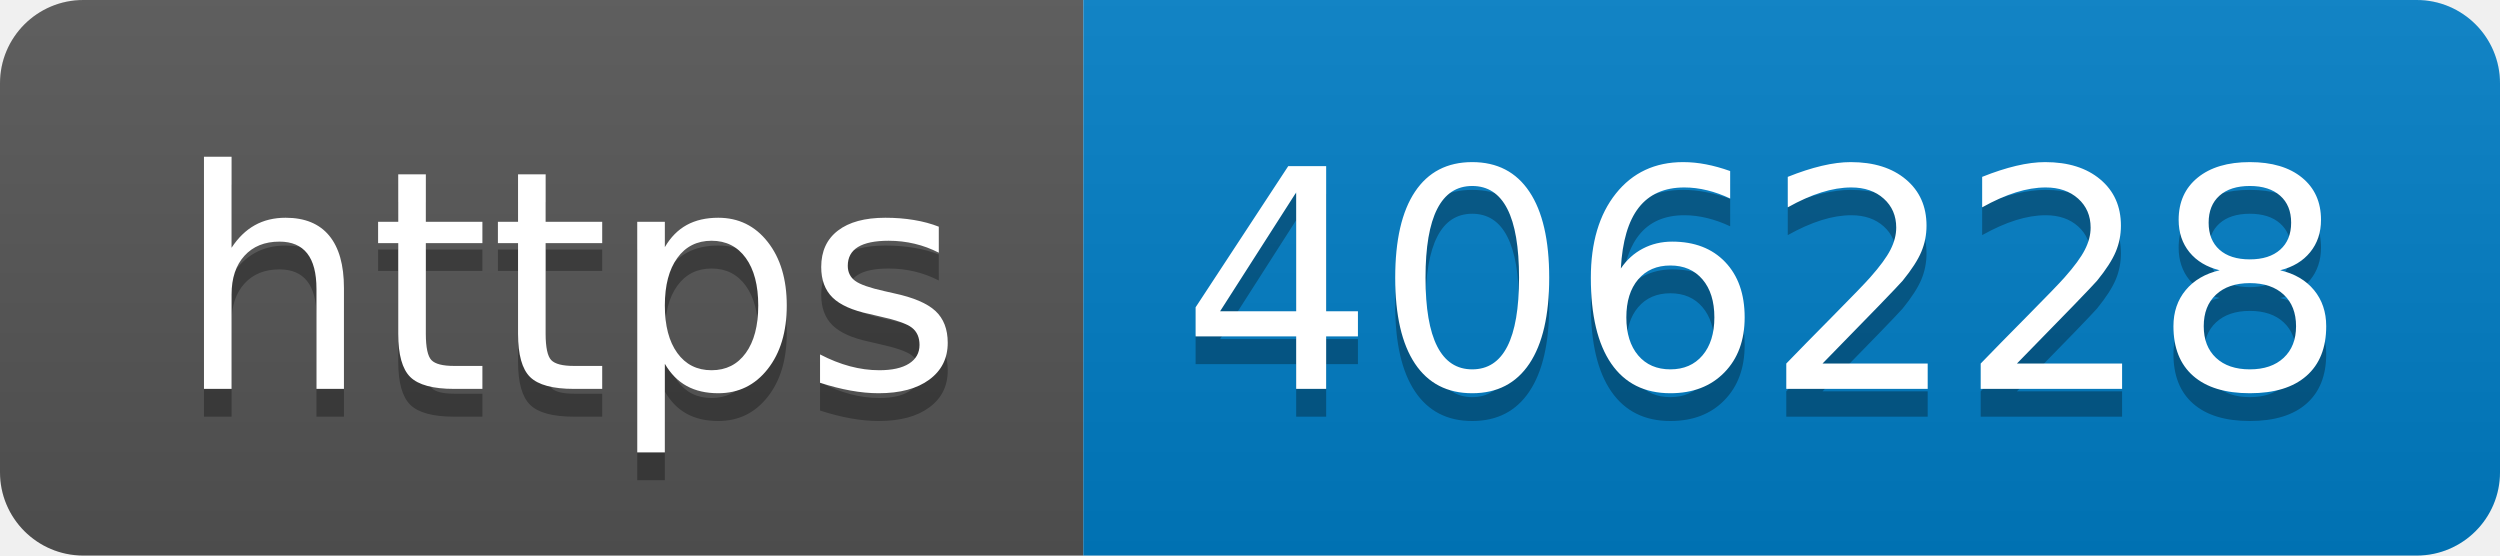
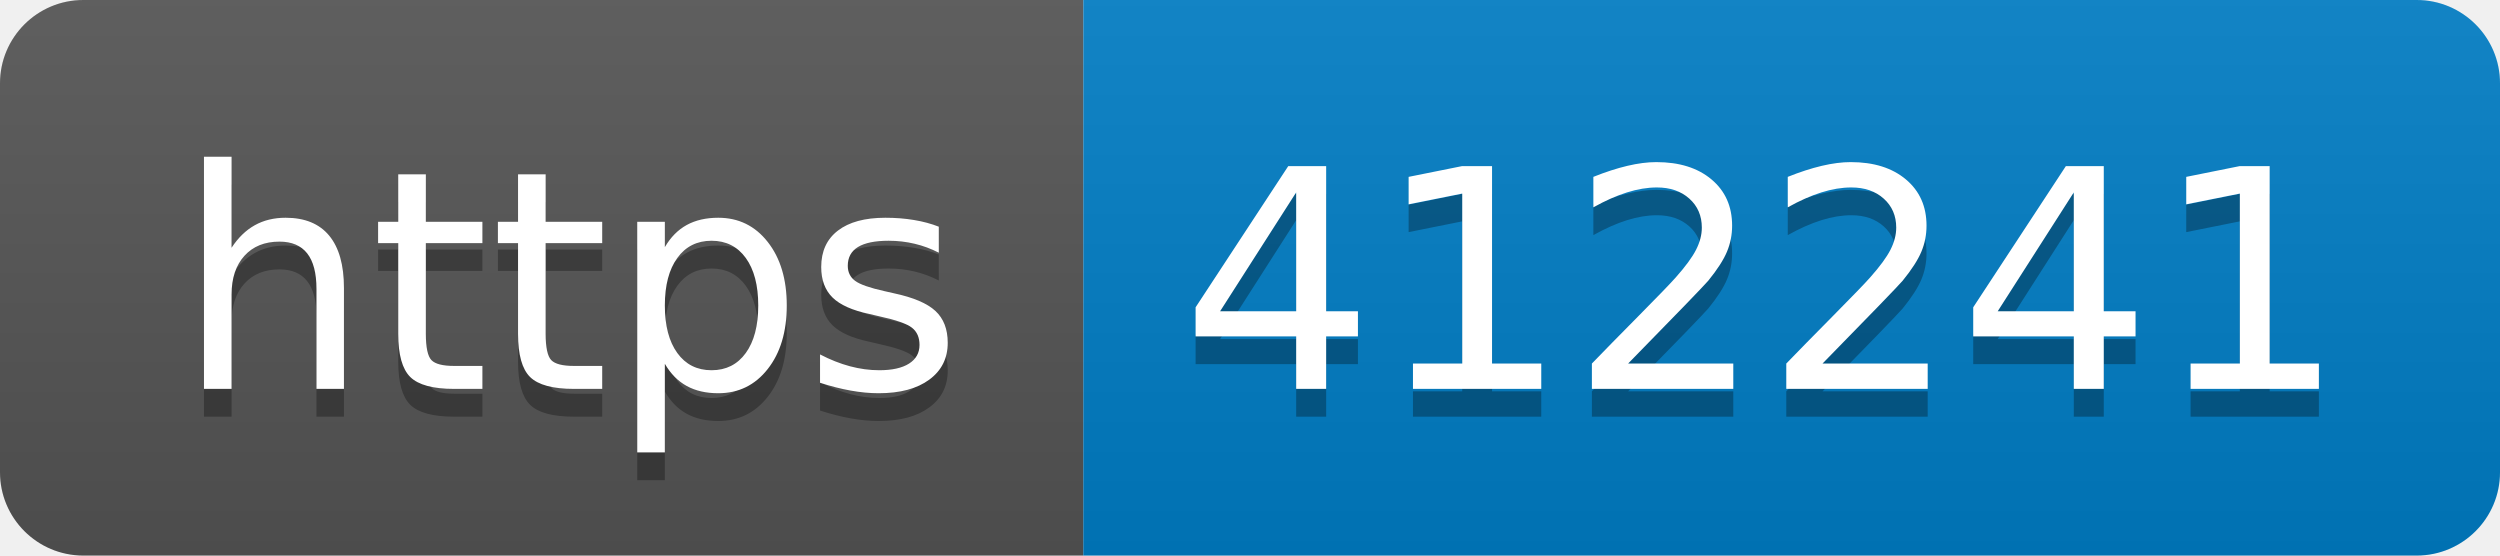
- <svg xmlns="http://www.w3.org/2000/svg" width="90" height="20" role="img" aria-label="https: 406228">
+ <svg xmlns="http://www.w3.org/2000/svg" width="90" height="20" role="img" aria-label="https: 412241">
  <linearGradient id="s" x2="0" y2="100%">
    <stop offset="0" stop-color="#bbb" stop-opacity=".1" />
    <stop offset="1" stop-opacity=".1" />
  </linearGradient>
  <clipPath id="r">
    <rect width="90" height="20" rx="3" fill="#fff" />
  </clipPath>
  <g clip-path="url(#r)">
    <rect width="39" height="20" fill="#555" />
    <rect x="39" width="51" height="20" fill="#007ec6" />
    <rect width="90" height="20" fill="url(#s)" />
  </g>
  <g fill="#fff" text-anchor="middle" font-family="Verdana,Geneva,DejaVu Sans,sans-serif" text-rendering="geometricPrecision" font-size="110">
    <text aria-hidden="true" x="205" y="150" fill="#010101" fill-opacity=".3" transform="scale(.1)" textLength="290">https</text>
    <text x="205" y="140" transform="scale(.1)" fill="#fff" textLength="290">https</text>
-     <text aria-hidden="true" x="635" y="150" fill="#010101" fill-opacity=".3" transform="scale(.1)" textLength="410">406228</text>
-     <text x="635" y="140" transform="scale(.1)" fill="#fff" textLength="410">406228</text>
+     <text aria-hidden="true" x="635" y="150" fill="#010101" fill-opacity=".3" transform="scale(.1)" textLength="410">412241</text>
+     <text x="635" y="140" transform="scale(.1)" fill="#fff" textLength="410">412241</text>
  </g>
</svg>
